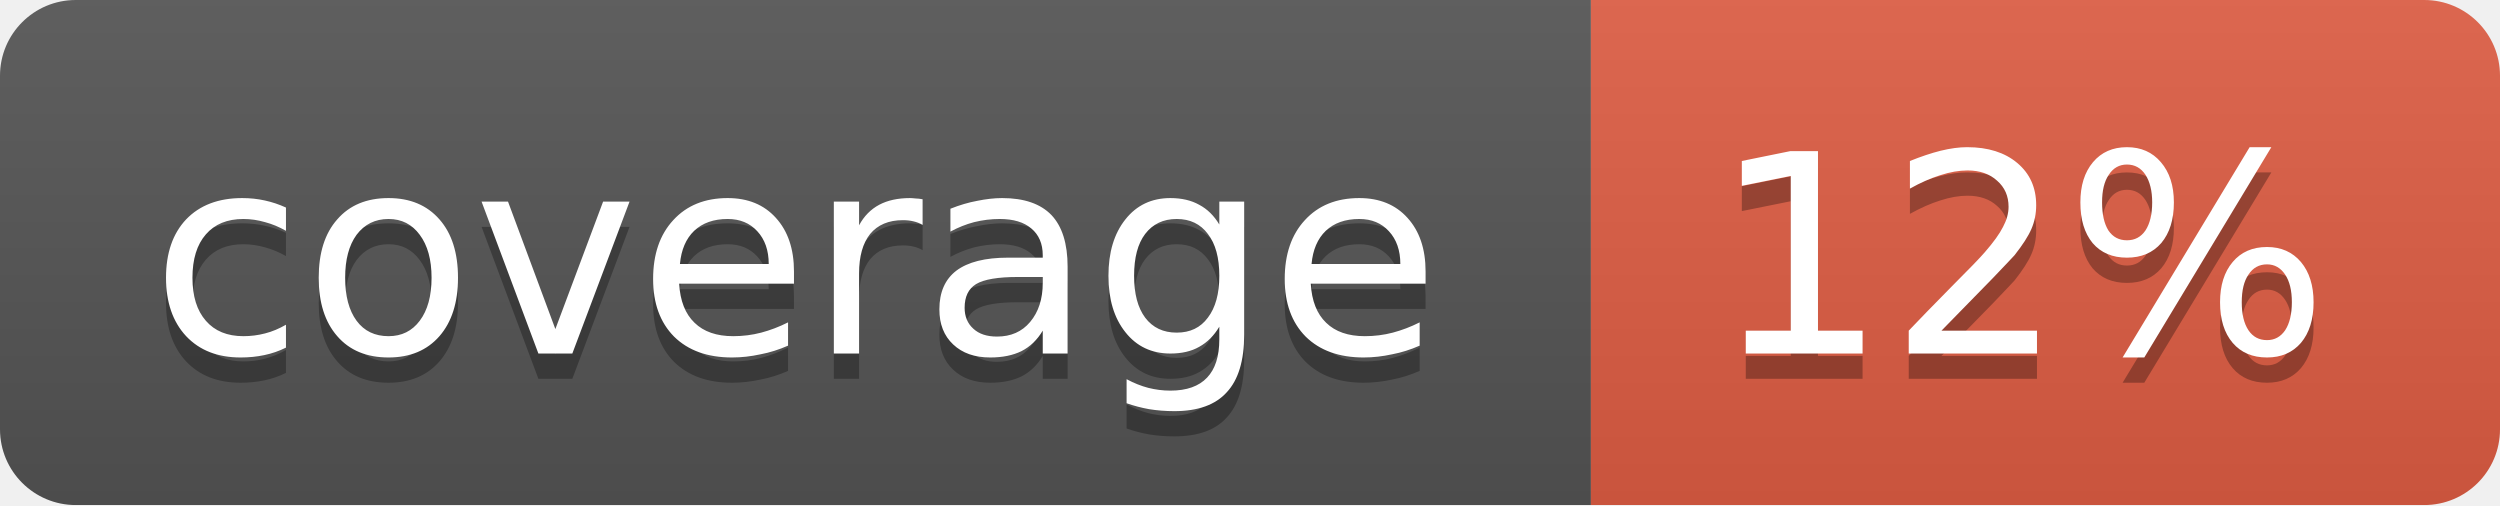
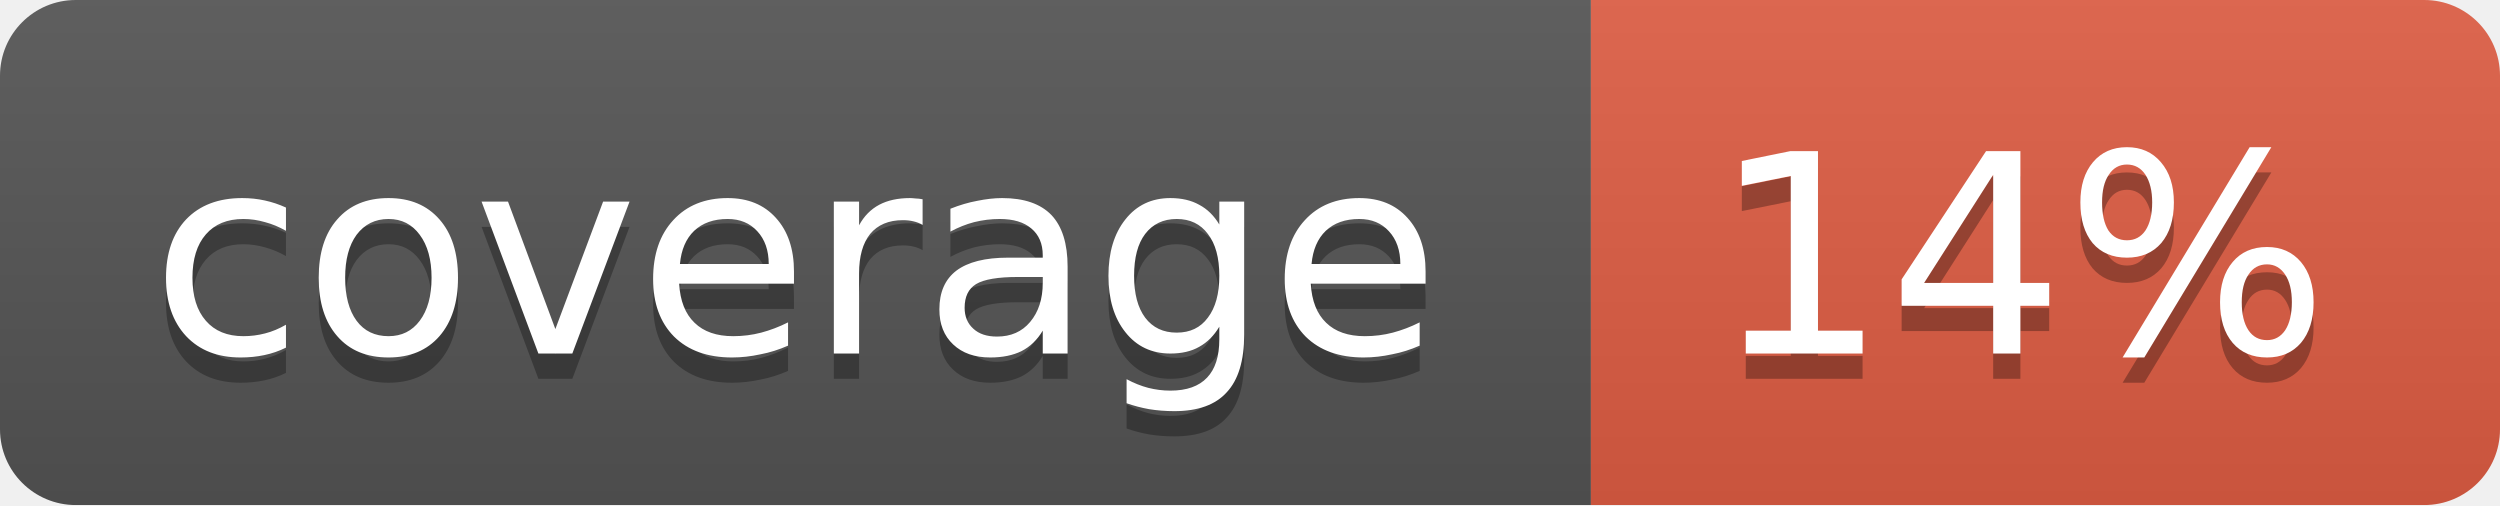
<svg xmlns="http://www.w3.org/2000/svg" width="99" height="20">
  <linearGradient id="b" x2="0" y2="100%">
    <stop offset="0" stop-color="#bbb" stop-opacity=".1" />
    <stop offset="1" stop-opacity=".1" />
  </linearGradient>
  <mask id="a">
    <rect width="99" height="20" rx="3" fill="#fff" />
  </mask>
  <g mask="url(#a)">
    <path fill="#555" d="M0 0h63v20H0z" />
    <path fill="#e05d44" d="M63 0h36v20H63z" />
    <path fill="url(#b)" d="M0 0h99v20H0z" />
  </g>
  <g fill="#fff" text-anchor="middle" font-family="DejaVu Sans,Verdana,Geneva,sans-serif" font-size="11">
    <text x="31.5" y="15" fill="#010101" fill-opacity=".3">coverage</text>
    <text x="31.5" y="14">coverage</text>
-     <text x="80" y="15" fill="#010101" fill-opacity=".3">12%</text>
-     <text x="80" y="14">12%</text>
+     <text x="80" y="15" fill="#010101" fill-opacity=".3">14%</text>
+     <text x="80" y="14">14%</text>
  </g>
</svg>
